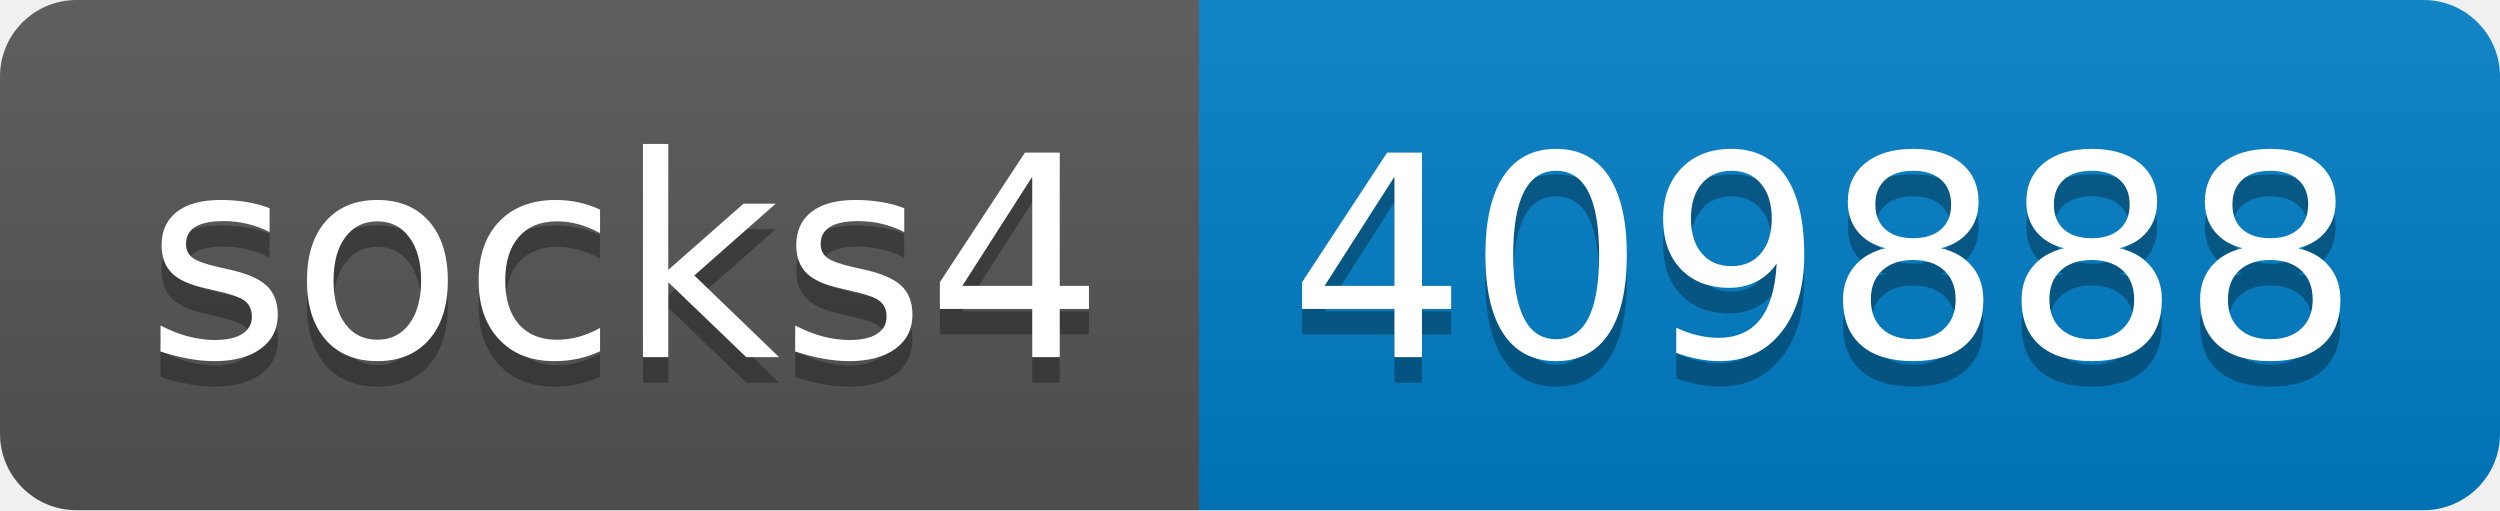
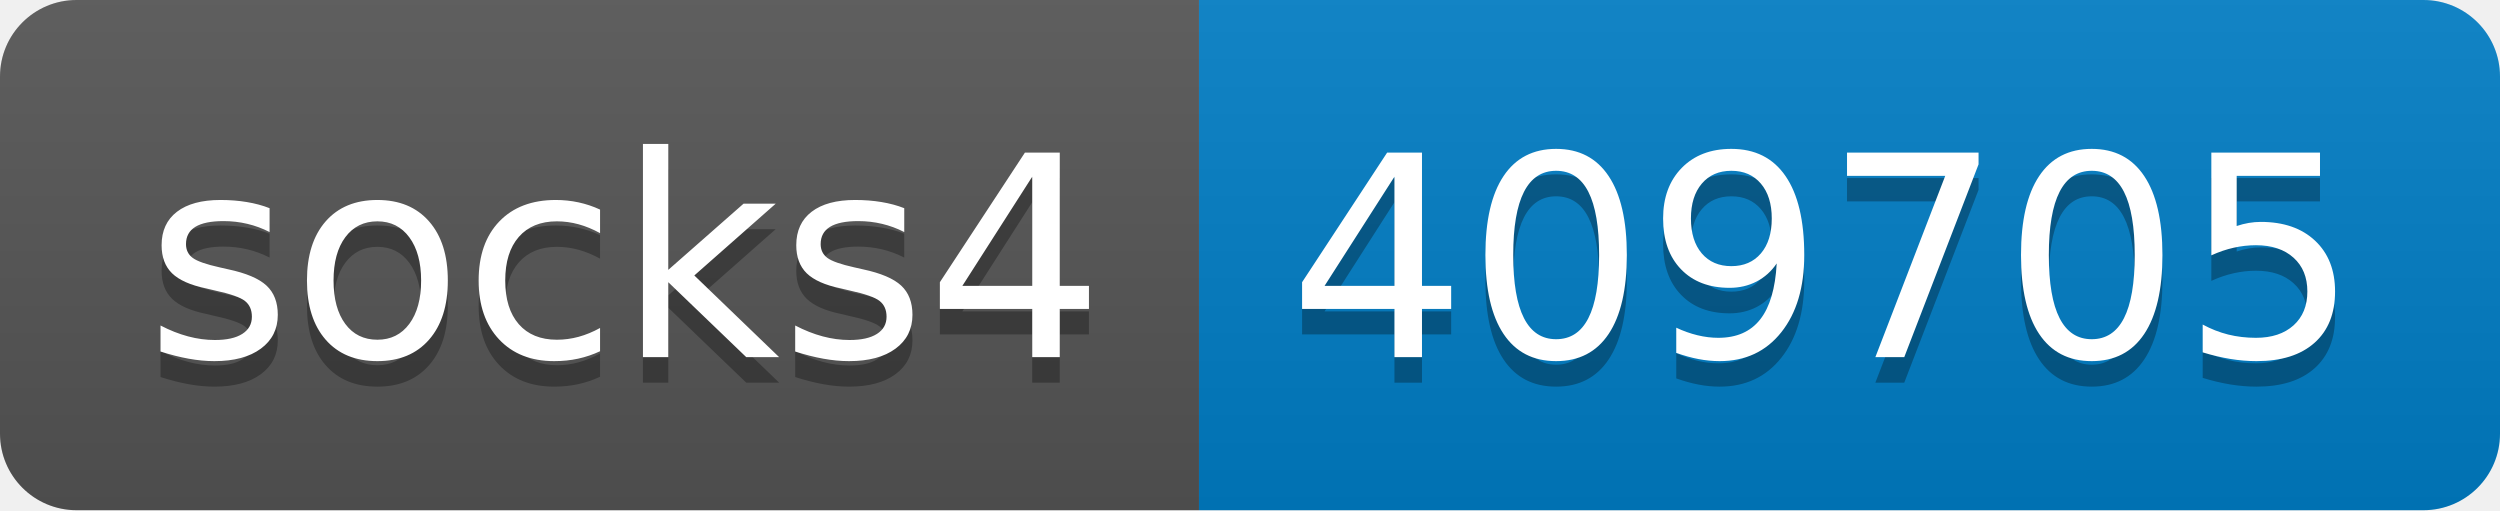
- <svg xmlns="http://www.w3.org/2000/svg" width="98" height="20" role="img" aria-label="socks4: 409888">
+ <svg xmlns="http://www.w3.org/2000/svg" width="98" height="20" role="img" aria-label="socks4: 409705">
  <linearGradient id="s" x2="0" y2="100%">
    <stop offset="0" stop-color="#bbb" stop-opacity=".1" />
    <stop offset="1" stop-opacity=".1" />
  </linearGradient>
  <clipPath id="r">
    <rect width="98" height="20" rx="3" fill="#fff" />
  </clipPath>
  <g clip-path="url(#r)">
    <rect width="47" height="20" fill="#555" />
    <rect x="47" width="51" height="20" fill="#007ec6" />
    <rect width="98" height="20" fill="url(#s)" />
  </g>
  <g fill="#fff" text-anchor="middle" font-family="Verdana,Geneva,DejaVu Sans,sans-serif" text-rendering="geometricPrecision" font-size="110">
    <text aria-hidden="true" x="245" y="150" fill="#010101" fill-opacity=".3" transform="scale(.1)" textLength="370">socks4</text>
    <text x="245" y="140" transform="scale(.1)" fill="#fff" textLength="370">socks4</text>
-     <text aria-hidden="true" x="715" y="150" fill="#010101" fill-opacity=".3" transform="scale(.1)" textLength="410">409888</text>
-     <text x="715" y="140" transform="scale(.1)" fill="#fff" textLength="410">409888</text>
+     <text aria-hidden="true" x="715" y="150" fill="#010101" fill-opacity=".3" transform="scale(.1)" textLength="410">409705</text>
+     <text x="715" y="140" transform="scale(.1)" fill="#fff" textLength="410">409705</text>
  </g>
</svg>
